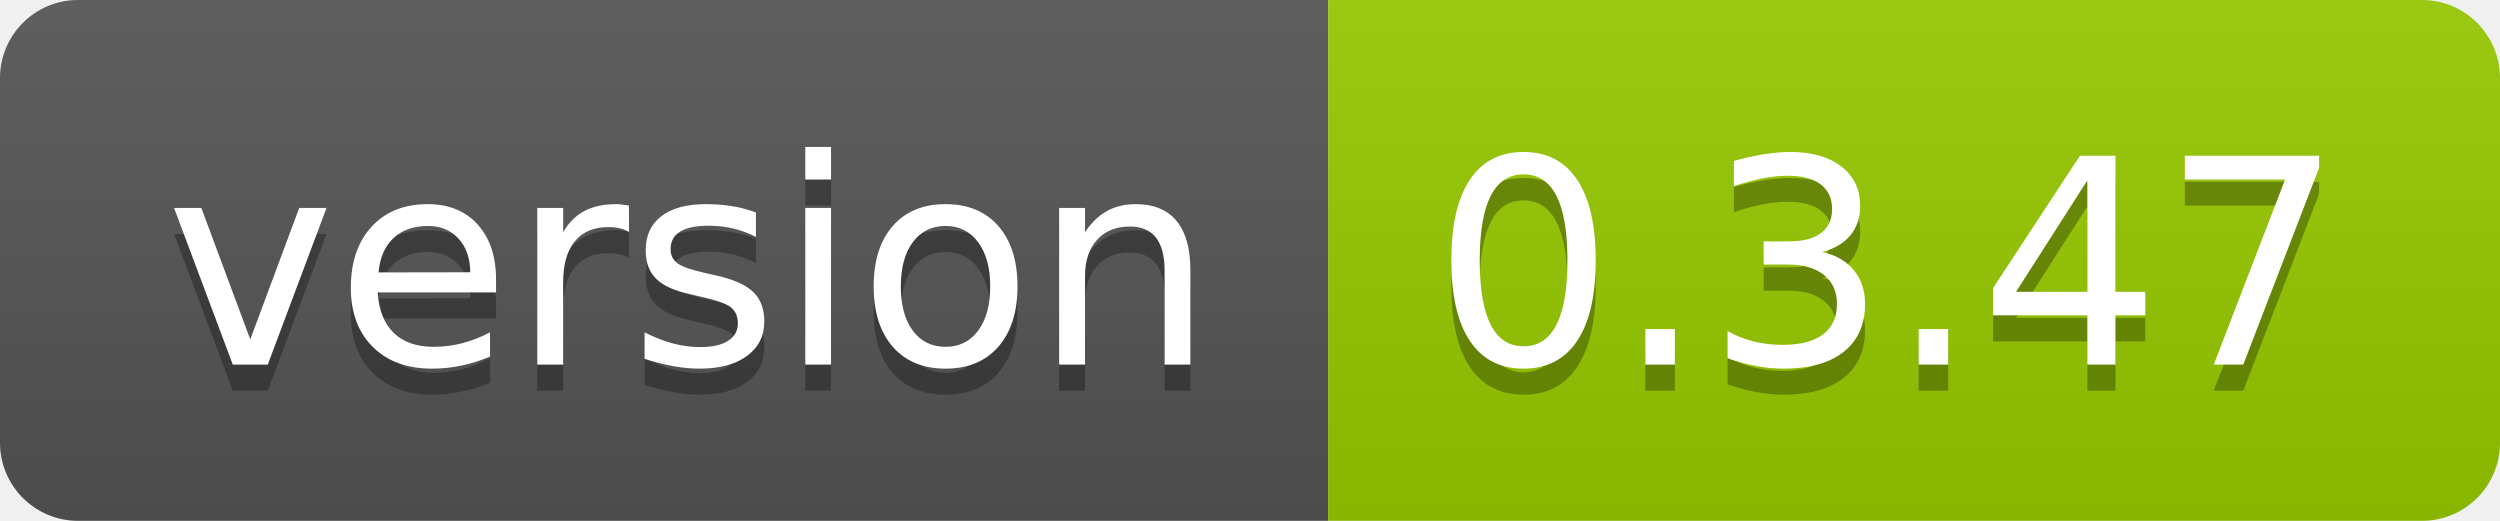
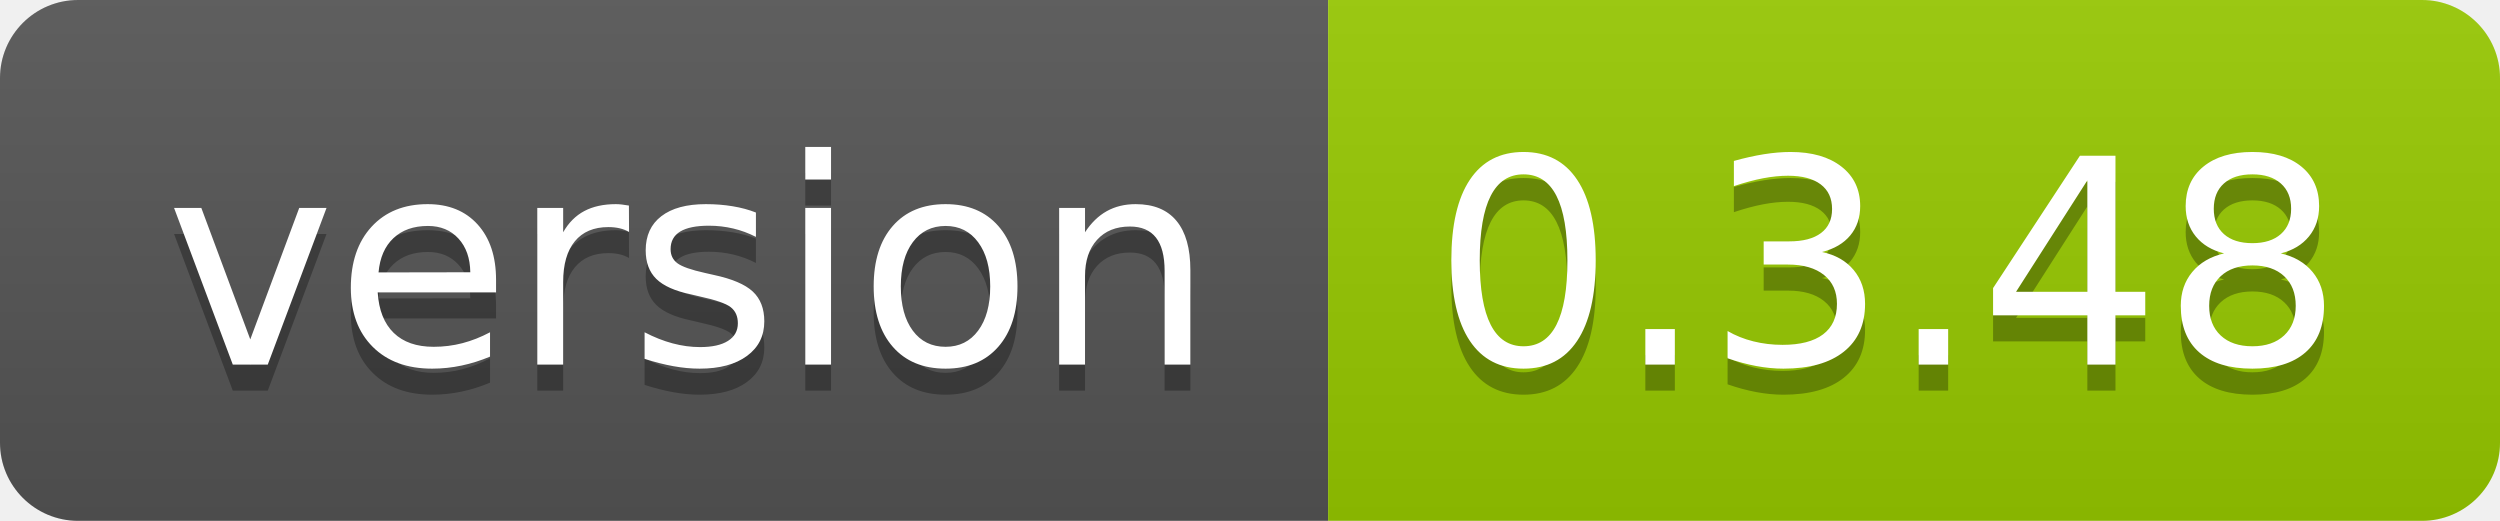
<svg xmlns="http://www.w3.org/2000/svg" width="96" height="20">
  <linearGradient id="smooth" x2="0" y2="100%">
    <stop offset="0" stop-color="#bbb" stop-opacity=".1" />
    <stop offset="1" stop-opacity=".1" />
  </linearGradient>
  <clipPath id="round">
    <rect width="96" height="20" rx="3" fill="#fff" />
  </clipPath>
  <g clip-path="url(#round)">
    <rect width="51" height="20" fill="#555" />
    <rect x="51" width="45" height="20" fill="#97ca00" />
    <rect width="96" height="20" fill="url(#smooth)" />
  </g>
  <g fill="#fff" text-anchor="middle" font-family="DejaVu Sans,Verdana,Geneva,sans-serif" font-size="110">
    <text x="265" y="150" fill="#010101" fill-opacity=".3" transform="scale(0.1)" textLength="410" lengthAdjust="spacing">version</text>
    <text x="265" y="140" transform="scale(0.1)" textLength="410" lengthAdjust="spacing">version</text>
-     <text x="725" y="150" fill="#010101" fill-opacity=".3" transform="scale(0.1)" textLength="350" lengthAdjust="spacing">0.3.47</text>
-     <text x="725" y="140" transform="scale(0.1)" textLength="350" lengthAdjust="spacing">0.3.47</text>
+     <text x="725" y="150" fill="#010101" fill-opacity=".3" transform="scale(0.1)" textLength="350" lengthAdjust="spacing">0.3.48</text>
+     <text x="725" y="140" transform="scale(0.1)" textLength="350" lengthAdjust="spacing">0.3.48</text>
  </g>
</svg>
